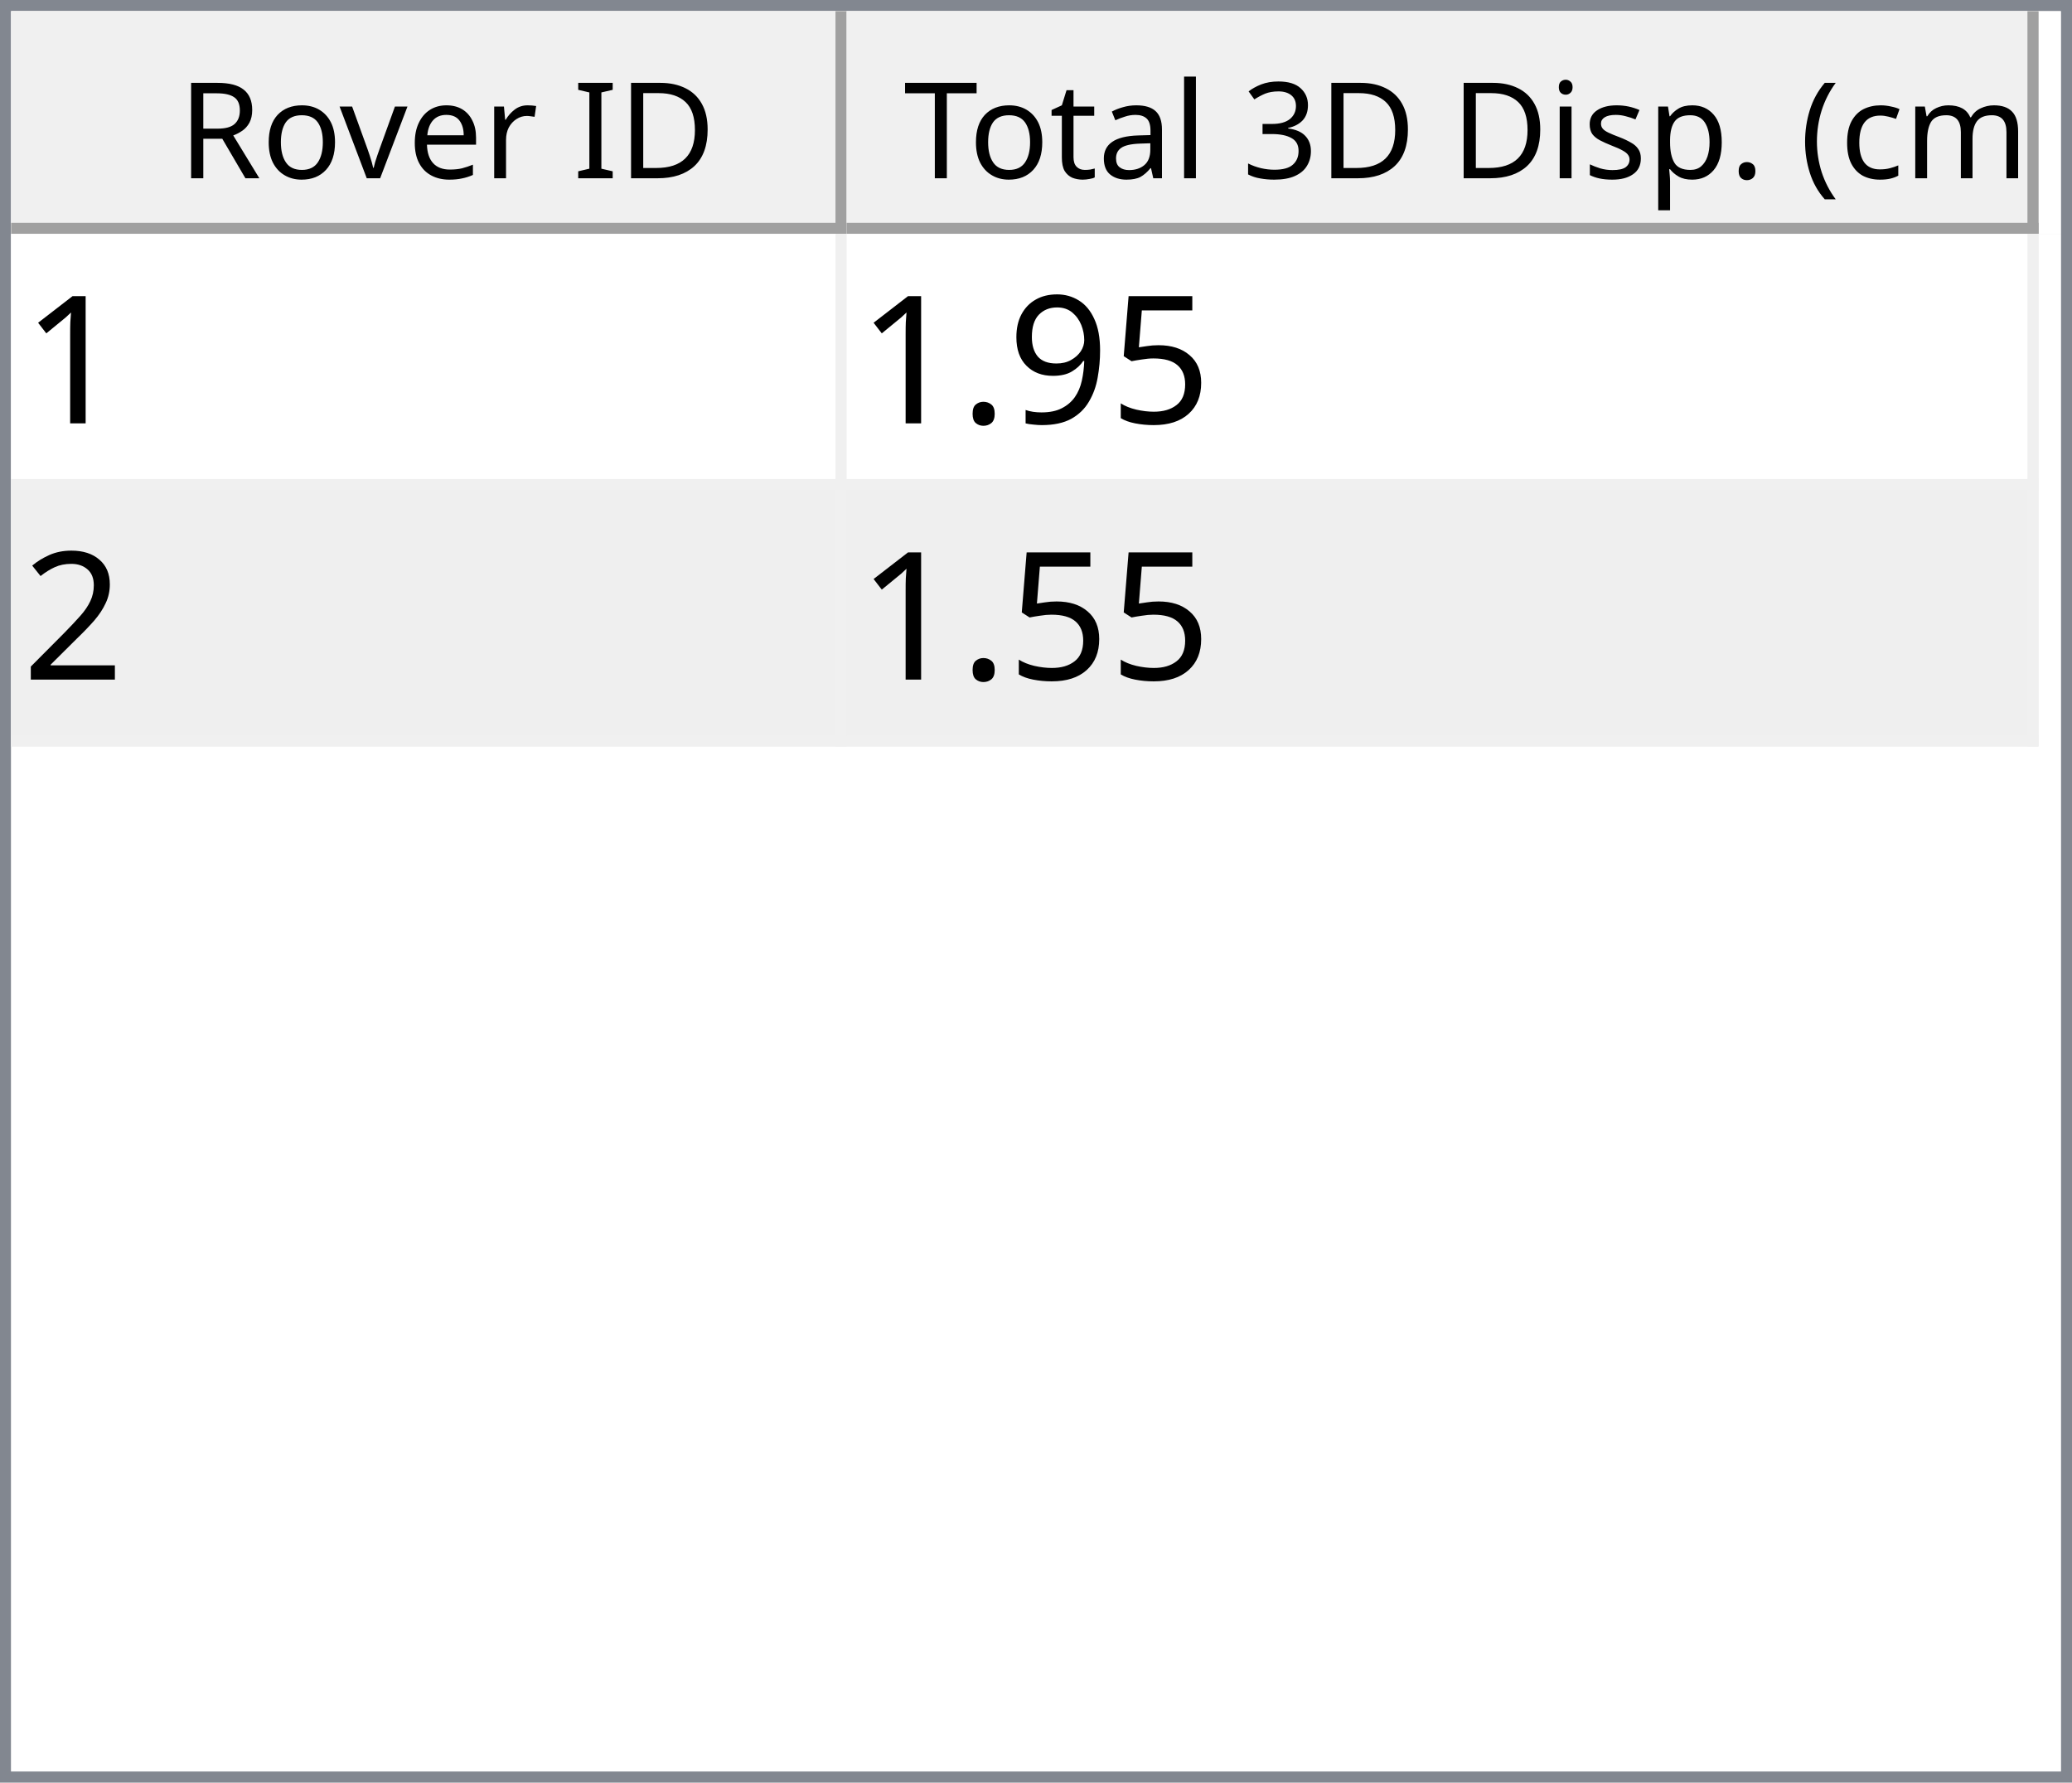
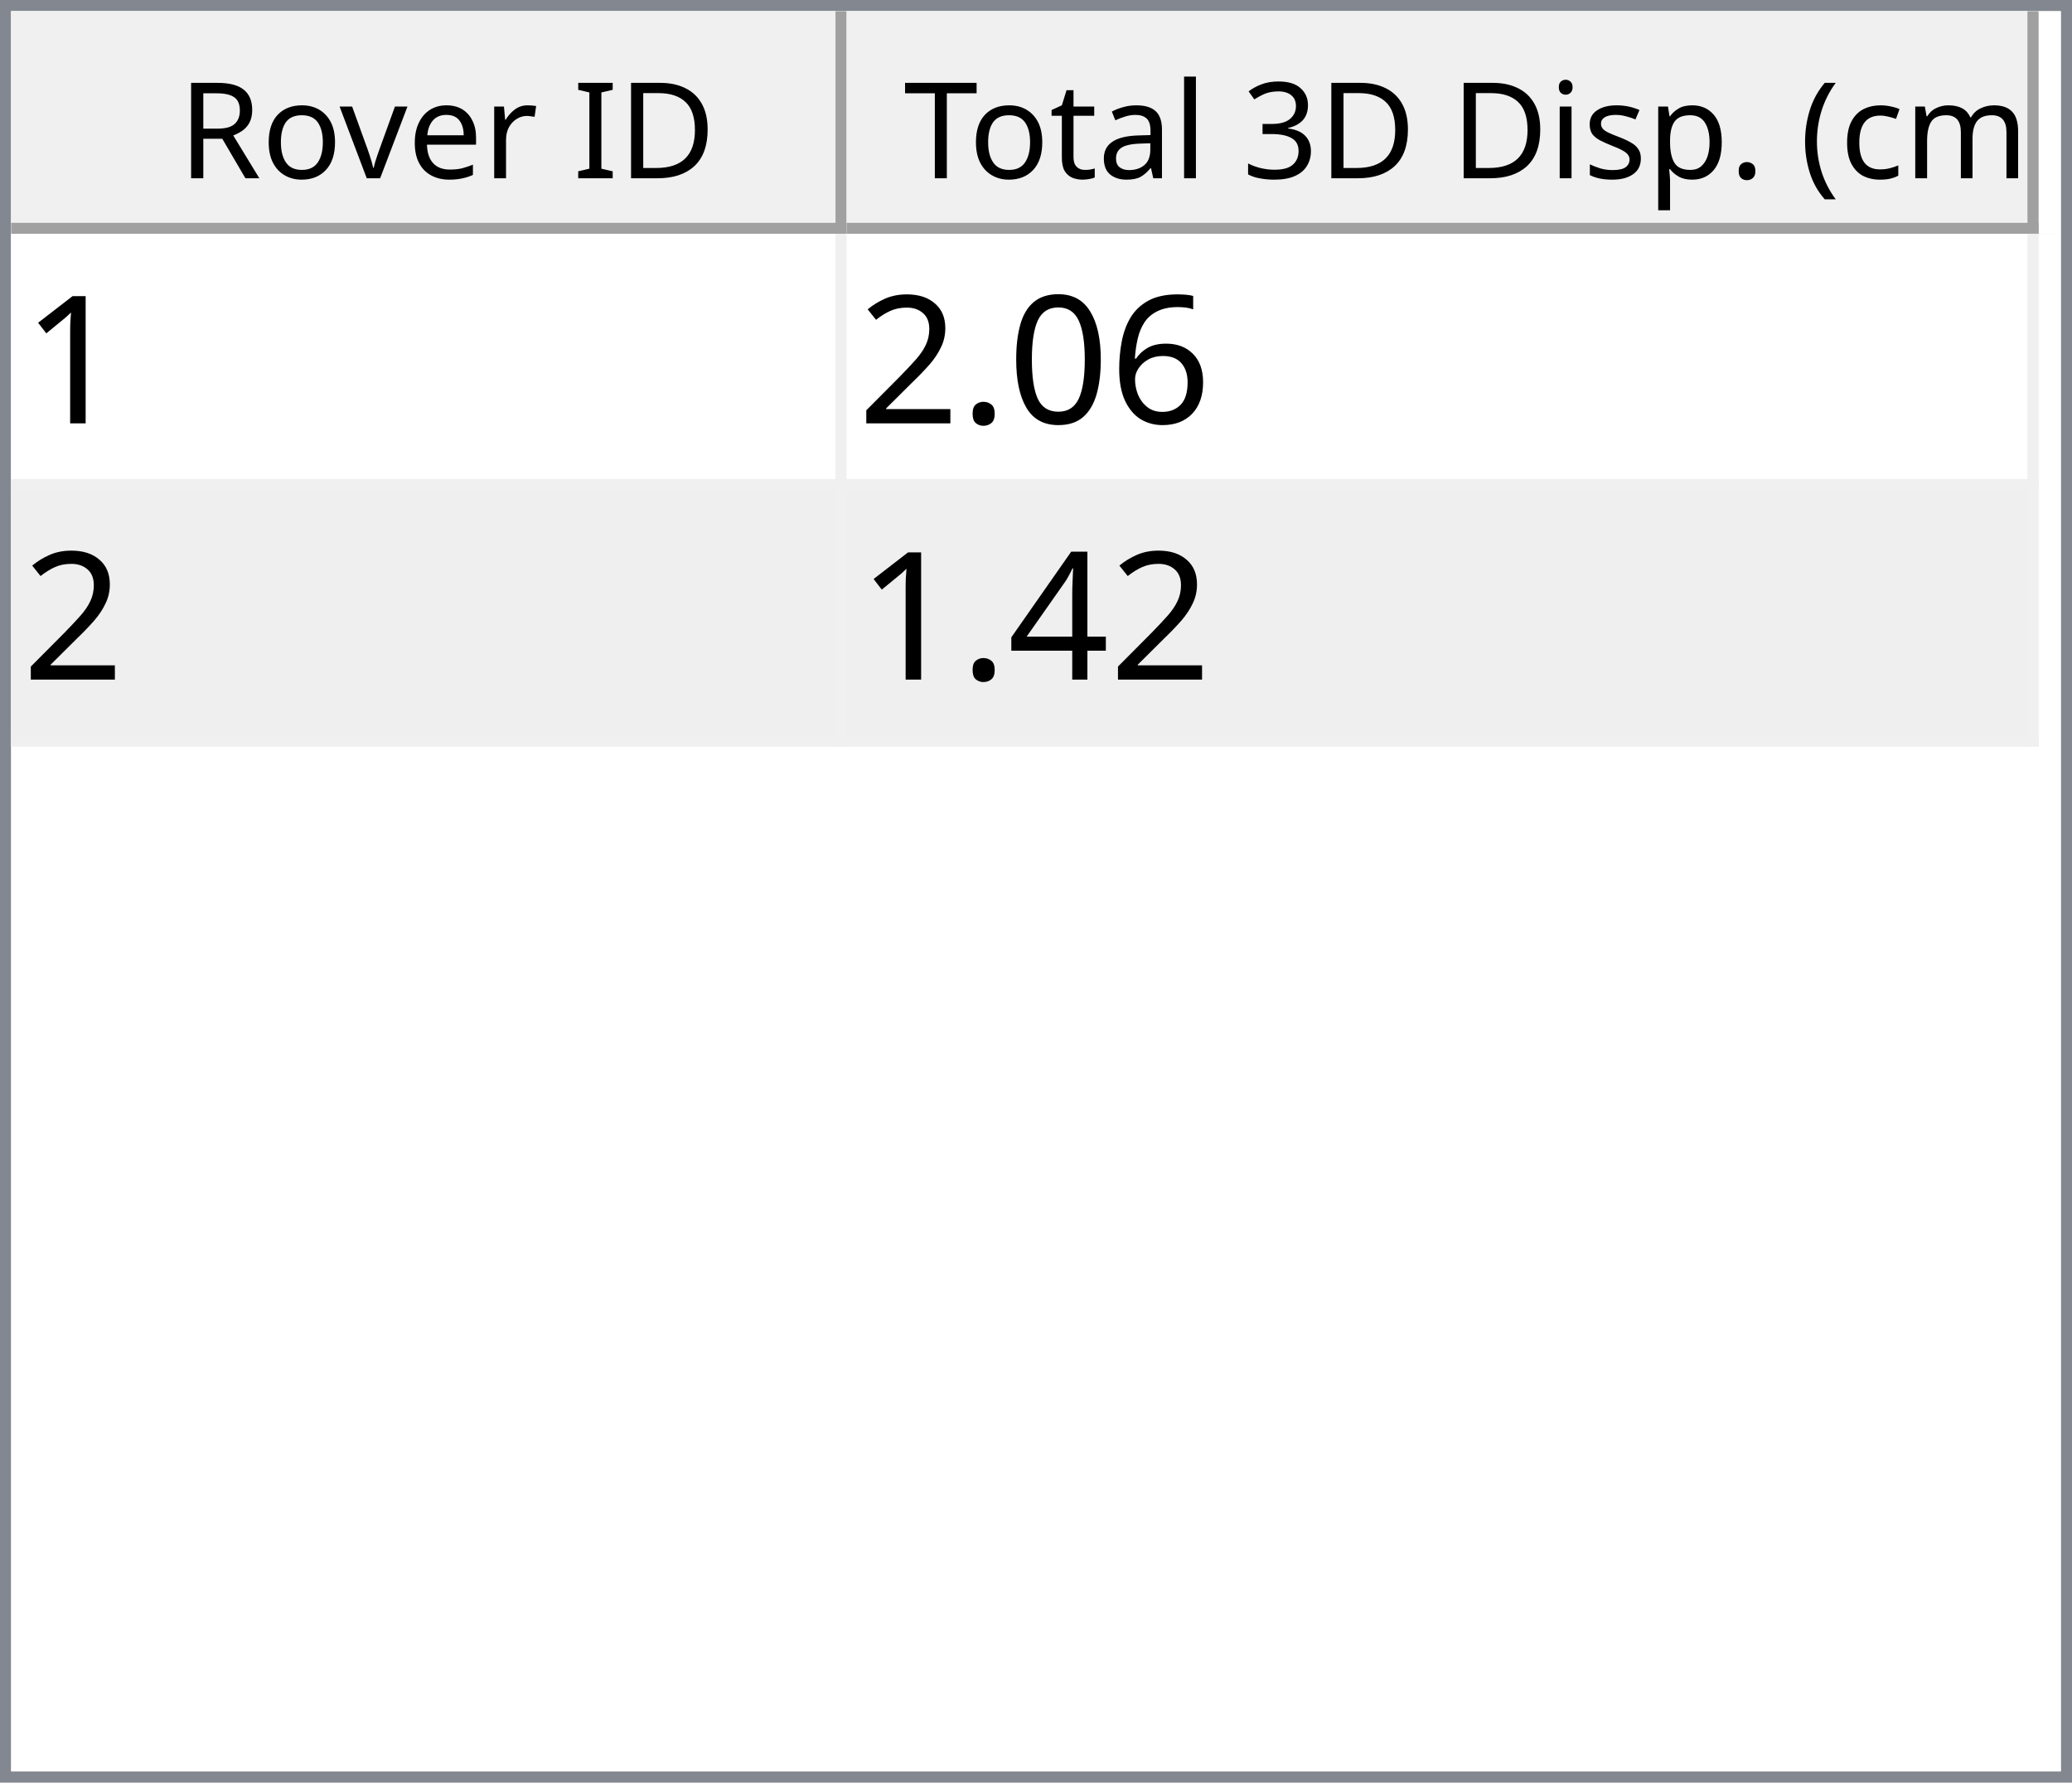
<svg xmlns="http://www.w3.org/2000/svg" style="fill-opacity:1; color-rendering:auto; color-interpolation:auto; text-rendering:auto; stroke:black; stroke-linecap:square; stroke-miterlimit:10; shape-rendering:auto; stroke-opacity:1; fill:black; stroke-dasharray:none; font-weight:normal; stroke-width:1; font-family:'Dialog'; font-style:normal; stroke-linejoin:miter; font-size:12px; stroke-dashoffset:0; image-rendering:auto;" width="186" height="160">
  <defs id="genericDefs" />
  <g>
    <defs id="defs1">
      <clipPath clipPathUnits="userSpaceOnUse" id="clipPath1">
        <path d="M0 0 L186 0 L186 160 L0 160 L0 0 Z" />
      </clipPath>
      <clipPath clipPathUnits="userSpaceOnUse" id="clipPath2">
        <path d="M0 0 L0 160 L186 160 L186 0 Z" />
      </clipPath>
      <clipPath clipPathUnits="userSpaceOnUse" id="clipPath3">
        <path d="M0 0 L0 20 L184 20 L184 0 Z" />
      </clipPath>
      <clipPath clipPathUnits="userSpaceOnUse" id="clipPath4">
        <path d="M0 0 L0 20 L75 20 L75 0 Z" />
      </clipPath>
      <clipPath clipPathUnits="userSpaceOnUse" id="clipPath5">
        <path d="M1 1 L1 19 L74 19 L74 1 Z" />
      </clipPath>
      <clipPath clipPathUnits="userSpaceOnUse" id="clipPath6">
        <path d="M0 0 L0 18 L73 18 L73 0 Z" />
      </clipPath>
      <clipPath clipPathUnits="userSpaceOnUse" id="clipPath7">
        <path d="M-0.5 -0.5 L-0.5 19.5 L74.5 19.5 L74.5 -0.5 Z" />
      </clipPath>
      <clipPath clipPathUnits="userSpaceOnUse" id="clipPath8">
        <path d="M0 0 L0 20 L107 20 L107 0 Z" />
      </clipPath>
      <clipPath clipPathUnits="userSpaceOnUse" id="clipPath9">
        <path d="M1 1 L1 19 L106 19 L106 1 Z" />
      </clipPath>
      <clipPath clipPathUnits="userSpaceOnUse" id="clipPath10">
        <path d="M0 0 L0 18 L105 18 L105 0 Z" />
      </clipPath>
      <clipPath clipPathUnits="userSpaceOnUse" id="clipPath11">
        <path d="M-0.5 -0.5 L-0.5 19.5 L106.5 19.5 L106.5 -0.5 Z" />
      </clipPath>
      <clipPath clipPathUnits="userSpaceOnUse" id="clipPath12">
        <path d="M0 0 L0 138 L184 138 L184 0 Z" />
      </clipPath>
      <clipPath clipPathUnits="userSpaceOnUse" id="clipPath13">
        <path d="M0 0 L0 46 L182 46 L182 0 Z" />
      </clipPath>
      <clipPath clipPathUnits="userSpaceOnUse" id="clipPath14">
        <path d="M-0.5 -0.5 L-0.5 45.5 L181.5 45.5 L181.5 -0.5 Z" />
      </clipPath>
      <clipPath clipPathUnits="userSpaceOnUse" id="clipPath15">
        <path d="M0 0 L0 22 L74 22 L74 0 Z" />
      </clipPath>
      <clipPath clipPathUnits="userSpaceOnUse" id="clipPath16">
        <path d="M0 0 L0 22 L106 22 L106 0 Z" />
      </clipPath>
      <font horiz-adv-x="64.551" id="font1">
        <font-face ascent="107.91" descent="25.098" units-per-em="100" style="font-style:normal; font-family:Segoe UI; font-weight:normal;" />
        <missing-glyph horiz-adv-x="64.551" d="M8.109 0 L8.109 68.266 L56.453 68.266 L56.453 0 L8.109 0 ZM15.328 7.234 L49.219 7.234 L49.219 61.031 L15.328 61.031 L15.328 7.234 Z" />
        <glyph unicode="D" horiz-adv-x="70.117" d="M9.188 0 L9.188 70.016 L28.516 70.016 Q65.531 70.016 65.531 35.891 Q65.531 19.672 55.25 9.836 Q44.969 0 27.734 0 L9.188 0 ZM17.391 62.594 L17.391 7.422 L27.828 7.422 Q41.609 7.422 49.273 14.797 Q56.938 22.172 56.938 35.688 Q56.938 62.594 28.328 62.594 L17.391 62.594 Z" />
        <glyph unicode="I" horiz-adv-x="26.611" d="M17.391 0 L9.188 0 L9.188 70.016 L17.391 70.016 L17.391 0 Z" />
        <glyph unicode=" " horiz-adv-x="27.393" d="" />
        <glyph unicode="r" horiz-adv-x="34.766" d="M34.188 41.891 Q32.078 43.5 28.125 43.5 Q23 43.5 19.555 38.672 Q16.109 33.844 16.109 25.484 L16.109 0 L8.109 0 L8.109 50 L16.109 50 L16.109 39.703 L16.312 39.703 Q18.016 44.969 21.531 47.922 Q25.047 50.875 29.391 50.875 Q32.516 50.875 34.188 50.203 L34.188 41.891 Z" />
        <glyph unicode="e" horiz-adv-x="52.295" d="M48.297 23 L12.984 23 Q13.188 14.656 17.484 10.109 Q21.781 5.562 29.297 5.562 Q37.75 5.562 44.828 11.141 L44.828 3.609 Q38.234 -1.172 27.391 -1.172 Q16.797 -1.172 10.742 5.641 Q4.688 12.453 4.688 24.812 Q4.688 36.469 11.305 43.82 Q17.922 51.172 27.734 51.172 Q37.547 51.172 42.922 44.828 Q48.297 38.484 48.297 27.203 L48.297 23 ZM40.094 29.781 Q40.047 36.719 36.75 40.578 Q33.453 44.438 27.594 44.438 Q21.922 44.438 17.969 40.383 Q14.016 36.328 13.094 29.781 L40.094 29.781 Z" />
        <glyph unicode="v" horiz-adv-x="47.9" d="M47.406 50 L27.484 0 L19.625 0 L0.688 50 L9.469 50 L22.172 13.672 Q23.578 9.672 23.922 6.688 L24.125 6.688 Q24.609 10.453 25.688 13.484 L38.969 50 L47.406 50 Z" />
        <glyph unicode="o" horiz-adv-x="58.594" d="M29 -1.172 Q17.922 -1.172 11.305 5.836 Q4.688 12.844 4.688 24.422 Q4.688 37.016 11.57 44.094 Q18.453 51.172 30.172 51.172 Q41.359 51.172 47.633 44.289 Q53.906 37.406 53.906 25.203 Q53.906 13.234 47.141 6.031 Q40.375 -1.172 29 -1.172 ZM29.594 44.438 Q21.875 44.438 17.383 39.188 Q12.891 33.938 12.891 24.703 Q12.891 15.828 17.43 10.695 Q21.969 5.562 29.594 5.562 Q37.359 5.562 41.531 10.594 Q45.703 15.625 45.703 24.906 Q45.703 34.281 41.531 39.359 Q37.359 44.438 29.594 44.438 Z" />
        <glyph unicode="R" horiz-adv-x="59.814" d="M59.375 0 L49.609 0 L37.891 19.625 Q36.281 22.359 34.766 24.289 Q33.25 26.219 31.664 27.438 Q30.078 28.656 28.25 29.219 Q26.422 29.781 24.125 29.781 L17.391 29.781 L17.391 0 L9.188 0 L9.188 70.016 L30.078 70.016 Q34.672 70.016 38.555 68.867 Q42.438 67.719 45.289 65.375 Q48.141 63.031 49.758 59.547 Q51.375 56.062 51.375 51.375 Q51.375 47.703 50.273 44.656 Q49.172 41.609 47.148 39.211 Q45.125 36.812 42.266 35.133 Q39.406 33.453 35.844 32.516 L35.844 32.328 Q37.594 31.547 38.891 30.547 Q40.188 29.547 41.359 28.18 Q42.531 26.812 43.68 25.078 Q44.828 23.344 46.234 21.047 L59.375 0 ZM17.391 62.594 L17.391 37.203 L28.516 37.203 Q31.594 37.203 34.203 38.133 Q36.812 39.062 38.719 40.797 Q40.625 42.531 41.703 45.047 Q42.781 47.562 42.781 50.688 Q42.781 56.297 39.141 59.445 Q35.5 62.594 28.609 62.594 L17.391 62.594 Z" />
        <glyph unicode=")" horiz-adv-x="30.176" d="M8.297 -15.922 L1.172 -15.922 Q16.406 2.344 16.406 26.812 Q16.406 51.469 1.078 70.016 L8.297 70.016 Q23.531 52.156 23.531 26.703 Q23.531 1.375 8.297 -15.922 Z" />
        <glyph unicode="m" horiz-adv-x="86.133" d="M79.109 0 L71.094 0 L71.094 28.719 Q71.094 37.016 68.531 40.727 Q65.969 44.438 59.906 44.438 Q54.781 44.438 51.195 39.75 Q47.609 35.062 47.609 28.516 L47.609 0 L39.594 0 L39.594 29.688 Q39.594 44.438 28.219 44.438 Q22.953 44.438 19.531 40.016 Q16.109 35.594 16.109 28.516 L16.109 0 L8.109 0 L8.109 50 L16.109 50 L16.109 42.094 L16.312 42.094 Q21.625 51.172 31.844 51.172 Q36.969 51.172 40.773 48.312 Q44.578 45.453 46 40.828 Q51.562 51.172 62.594 51.172 Q79.109 51.172 79.109 30.812 L79.109 0 Z" />
        <glyph unicode="c" horiz-adv-x="46.191" d="M42.188 2.297 Q36.422 -1.172 28.516 -1.172 Q17.828 -1.172 11.258 5.789 Q4.688 12.75 4.688 23.828 Q4.688 36.188 11.766 43.68 Q18.844 51.172 30.672 51.172 Q37.25 51.172 42.281 48.734 L42.281 40.531 Q36.719 44.438 30.375 44.438 Q22.703 44.438 17.797 38.945 Q12.891 33.453 12.891 24.516 Q12.891 15.719 17.508 10.641 Q22.125 5.562 29.891 5.562 Q36.422 5.562 42.188 9.906 L42.188 2.297 Z" />
        <glyph unicode="(" horiz-adv-x="30.176" d="M29.109 -15.922 L21.969 -15.922 Q6.844 1.375 6.844 26.703 Q6.844 52.156 21.969 70.016 L29.203 70.016 Q13.875 51.469 13.875 26.812 Q13.875 2.344 29.109 -15.922 Z" />
        <glyph unicode="." horiz-adv-x="21.68" d="M10.891 -1.078 Q8.641 -1.078 7.055 0.539 Q5.469 2.156 5.469 4.391 Q5.469 6.641 7.055 8.273 Q8.641 9.906 10.891 9.906 Q13.188 9.906 14.797 8.273 Q16.406 6.641 16.406 4.391 Q16.406 2.156 14.797 0.539 Q13.188 -1.078 10.891 -1.078 Z" />
        <glyph unicode="p" horiz-adv-x="58.789" d="M16.312 7.234 L16.109 7.234 L16.109 -23 L8.109 -23 L8.109 50 L16.109 50 L16.109 41.219 L16.312 41.219 Q22.219 51.172 33.594 51.172 Q43.266 51.172 48.688 44.461 Q54.109 37.75 54.109 26.469 Q54.109 13.922 48 6.375 Q41.891 -1.172 31.297 -1.172 Q21.578 -1.172 16.312 7.234 ZM16.109 27.391 L16.109 20.406 Q16.109 14.203 20.141 9.883 Q24.172 5.562 30.375 5.562 Q37.641 5.562 41.773 11.133 Q45.906 16.703 45.906 26.609 Q45.906 34.969 42.047 39.703 Q38.188 44.438 31.594 44.438 Q24.609 44.438 20.359 39.578 Q16.109 34.719 16.109 27.391 Z" />
        <glyph unicode="s" horiz-adv-x="42.432" d="M5.078 1.812 L5.078 10.406 Q11.625 5.562 19.484 5.562 Q30.031 5.562 30.031 12.594 Q30.031 14.594 29.125 15.992 Q28.219 17.391 26.68 18.461 Q25.141 19.531 23.07 20.383 Q21 21.234 18.609 22.172 Q15.281 23.484 12.766 24.828 Q10.25 26.172 8.57 27.859 Q6.891 29.547 6.031 31.695 Q5.172 33.844 5.172 36.719 Q5.172 40.234 6.789 42.945 Q8.406 45.656 11.086 47.484 Q13.766 49.312 17.211 50.242 Q20.656 51.172 24.312 51.172 Q30.812 51.172 35.938 48.922 L35.938 40.828 Q30.422 44.438 23.25 44.438 Q21 44.438 19.195 43.922 Q17.391 43.406 16.094 42.477 Q14.797 41.547 14.086 40.258 Q13.375 38.969 13.375 37.406 Q13.375 35.453 14.086 34.133 Q14.797 32.812 16.164 31.789 Q17.531 30.766 19.484 29.938 Q21.438 29.109 23.922 28.125 Q27.25 26.859 29.883 25.516 Q32.516 24.172 34.375 22.484 Q36.234 20.797 37.234 18.602 Q38.234 16.406 38.234 13.375 Q38.234 9.672 36.602 6.938 Q34.969 4.203 32.234 2.398 Q29.5 0.594 25.93 -0.289 Q22.359 -1.172 18.453 -1.172 Q10.75 -1.172 5.078 1.812 Z" />
        <glyph unicode="i" horiz-adv-x="24.219" d="M12.203 62.703 Q10.062 62.703 8.547 64.164 Q7.031 65.625 7.031 67.875 Q7.031 70.125 8.547 71.609 Q10.062 73.094 12.203 73.094 Q14.406 73.094 15.945 71.609 Q17.484 70.125 17.484 67.875 Q17.484 65.719 15.945 64.211 Q14.406 62.703 12.203 62.703 ZM16.109 0 L8.109 0 L8.109 50 L16.109 50 L16.109 0 Z" />
        <glyph unicode="3" horiz-adv-x="53.906" d="M46.531 19.828 Q46.531 15.094 44.75 11.211 Q42.969 7.328 39.719 4.57 Q36.469 1.812 31.93 0.297 Q27.391 -1.219 21.922 -1.219 Q11.922 -1.219 6 2.594 L6 11.188 Q13.094 5.609 22.219 5.609 Q25.875 5.609 28.828 6.539 Q31.781 7.469 33.906 9.227 Q36.031 10.984 37.18 13.477 Q38.328 15.969 38.328 19.094 Q38.328 32.812 18.797 32.812 L12.984 32.812 L12.984 39.594 L18.5 39.594 Q35.797 39.594 35.797 52.484 Q35.797 64.406 22.609 64.406 Q15.188 64.406 8.688 59.422 L8.688 67.188 Q15.375 71.188 24.609 71.188 Q29 71.188 32.57 69.969 Q36.141 68.75 38.68 66.555 Q41.219 64.359 42.609 61.281 Q44 58.203 44 54.5 Q44 40.672 30.031 36.719 L30.031 36.531 Q33.594 36.141 36.625 34.797 Q39.656 33.453 41.852 31.305 Q44.047 29.156 45.289 26.25 Q46.531 23.344 46.531 19.828 Z" />
        <glyph unicode="l" horiz-adv-x="24.219" d="M16.109 0 L8.109 0 L8.109 74.031 L16.109 74.031 L16.109 0 Z" />
        <glyph unicode="a" horiz-adv-x="50.879" d="M43.891 0 L35.891 0 L35.891 7.812 L35.688 7.812 Q30.469 -1.172 20.312 -1.172 Q12.844 -1.172 8.617 2.781 Q4.391 6.734 4.391 13.281 Q4.391 27.297 20.906 29.594 L35.891 31.688 Q35.891 44.438 25.594 44.438 Q16.547 44.438 9.281 38.281 L9.281 46.484 Q16.656 51.172 26.266 51.172 Q43.891 51.172 43.891 32.516 L43.891 0 ZM35.891 25.297 L23.828 23.641 Q18.266 22.859 15.43 20.875 Q12.594 18.891 12.594 13.875 Q12.594 10.203 15.211 7.883 Q17.828 5.562 22.172 5.562 Q28.125 5.562 32.008 9.742 Q35.891 13.922 35.891 20.312 L35.891 25.297 Z" />
        <glyph unicode="t" horiz-adv-x="33.887" d="M31.297 0.484 Q28.469 -1.078 23.828 -1.078 Q10.688 -1.078 10.688 13.578 L10.688 43.172 L2.094 43.172 L2.094 50 L10.688 50 L10.688 62.203 L18.703 64.797 L18.703 50 L31.297 50 L31.297 43.172 L18.703 43.172 L18.703 14.984 Q18.703 9.969 20.414 7.82 Q22.125 5.672 26.078 5.672 Q29.109 5.672 31.297 7.328 L31.297 0.484 Z" />
        <glyph unicode="T" horiz-adv-x="52.393" d="M50.594 62.594 L30.375 62.594 L30.375 0 L22.172 0 L22.172 62.594 L2 62.594 L2 70.016 L50.594 70.016 L50.594 62.594 Z" />
      </font>
      <font horiz-adv-x="75.0" id="font2">
        <font-face ascent="100.537" descent="21.973" units-per-em="100" style="font-style:normal; font-family:sans-serif; font-weight:normal;" />
        <missing-glyph horiz-adv-x="75.0" d="M12.5 0 L12.5 62.5 L62.5 62.5 L62.5 0 L12.5 0 ZM14.062 1.562 L60.938 1.562 L60.938 60.938 L14.062 60.938 L14.062 1.562 Z" />
        <glyph unicode="1" horiz-adv-x="55.615" d="M37.25 0 L28.469 0 L28.469 56 Q25.297 52.984 20.141 49.953 Q14.984 46.922 10.891 45.406 L10.891 53.906 Q18.266 57.375 23.781 62.305 Q29.297 67.234 31.594 71.875 L37.25 71.875 L37.25 0 Z" />
-         <glyph unicode="5" horiz-adv-x="55.615" d="M4.156 18.75 L13.375 19.531 Q14.406 12.797 18.141 9.398 Q21.875 6 27.156 6 Q33.5 6 37.891 10.789 Q42.281 15.578 42.281 23.484 Q42.281 31 38.062 35.352 Q33.844 39.703 27 39.703 Q22.75 39.703 19.336 37.773 Q15.922 35.844 13.969 32.766 L5.719 33.844 L12.641 70.609 L48.25 70.609 L48.25 62.203 L19.672 62.203 L15.828 42.969 Q22.266 47.469 29.344 47.469 Q38.719 47.469 45.164 40.969 Q51.609 34.469 51.609 24.266 Q51.609 14.547 45.953 7.469 Q39.062 -1.219 27.156 -1.219 Q17.391 -1.219 11.211 4.25 Q5.031 9.719 4.156 18.75 Z" />
-         <glyph unicode="9" horiz-adv-x="55.615" d="M5.469 16.547 L13.922 17.328 Q14.984 11.375 18.016 8.688 Q21.047 6 25.781 6 Q29.828 6 32.883 7.859 Q35.938 9.719 37.891 12.82 Q39.844 15.922 41.164 21.195 Q42.484 26.469 42.484 31.938 Q42.484 32.516 42.438 33.688 Q39.797 29.5 35.234 26.883 Q30.672 24.266 25.344 24.266 Q16.453 24.266 10.305 30.711 Q4.156 37.156 4.156 47.703 Q4.156 58.594 10.578 65.234 Q17 71.875 26.656 71.875 Q33.641 71.875 39.43 68.117 Q45.219 64.359 48.219 57.398 Q51.219 50.438 51.219 37.25 Q51.219 23.531 48.242 15.406 Q45.266 7.281 39.383 3.031 Q33.5 -1.219 25.594 -1.219 Q17.188 -1.219 11.867 3.445 Q6.547 8.109 5.469 16.547 ZM41.453 48.141 Q41.453 55.719 37.43 60.156 Q33.406 64.594 27.734 64.594 Q21.875 64.594 17.531 59.812 Q13.188 55.031 13.188 47.406 Q13.188 40.578 17.312 36.305 Q21.438 32.031 27.484 32.031 Q33.594 32.031 37.523 36.305 Q41.453 40.578 41.453 48.141 Z" />
+         <glyph unicode="6" horiz-adv-x="55.615" d="M49.75 54.047 L41.016 53.375 Q39.844 58.547 37.703 60.891 Q34.125 64.656 28.906 64.656 Q24.703 64.656 21.531 62.312 Q17.391 59.281 14.992 53.469 Q12.594 47.656 12.5 36.922 Q15.672 41.75 20.266 44.094 Q24.859 46.438 29.891 46.438 Q38.672 46.438 44.852 39.969 Q51.031 33.5 51.031 23.25 Q51.031 16.5 48.125 10.719 Q45.219 4.938 40.141 1.859 Q35.062 -1.219 28.609 -1.219 Q17.625 -1.219 10.695 6.859 Q3.766 14.938 3.766 33.5 Q3.766 54.25 11.422 63.672 Q18.109 71.875 29.438 71.875 Q37.891 71.875 43.289 67.141 Q48.688 62.406 49.75 54.047 ZM13.875 23.188 Q13.875 18.656 15.797 14.508 Q17.719 10.359 21.188 8.18 Q24.656 6 28.469 6 Q34.031 6 38.039 10.492 Q42.047 14.984 42.047 22.703 Q42.047 30.125 38.086 34.398 Q34.125 38.672 28.125 38.672 Q22.172 38.672 18.023 34.398 Q13.875 30.125 13.875 23.188 Z" />
+         <glyph unicode="0" horiz-adv-x="55.615" d="M4.156 35.297 Q4.156 48 6.766 55.742 Q9.375 63.484 14.523 67.68 Q19.672 71.875 27.484 71.875 Q33.25 71.875 37.594 69.555 Q41.938 67.234 44.773 62.867 Q47.609 58.5 49.219 52.227 Q50.828 45.953 50.828 35.297 Q50.828 22.703 48.242 14.969 Q45.656 7.234 40.508 3.008 Q35.359 -1.219 27.484 -1.219 Q17.141 -1.219 11.234 6.203 Q4.156 15.141 4.156 35.297 ZM13.188 35.297 Q13.188 17.672 17.312 11.836 Q21.438 6 27.484 6 Q33.547 6 37.672 11.859 Q41.797 17.719 41.797 35.297 Q41.797 52.984 37.672 58.789 Q33.547 64.594 27.391 64.594 Q21.344 64.594 17.719 59.469 Q13.188 52.938 13.188 35.297 Z" />
        <glyph unicode="." horiz-adv-x="27.783" d="M9.078 0 L9.078 10.016 L19.094 10.016 L19.094 0 L9.078 0 Z" />
        <glyph unicode="2" horiz-adv-x="55.615" d="M50.344 8.453 L50.344 0 L3.031 0 Q2.938 3.172 4.047 6.109 Q5.859 10.938 9.836 15.625 Q13.812 20.312 21.344 26.469 Q33.016 36.031 37.117 41.625 Q41.219 47.219 41.219 52.203 Q41.219 57.422 37.477 61.008 Q33.734 64.594 27.734 64.594 Q21.391 64.594 17.578 60.789 Q13.766 56.984 13.719 50.25 L4.688 51.172 Q5.609 61.281 11.664 66.578 Q17.719 71.875 27.938 71.875 Q38.234 71.875 44.242 66.164 Q50.25 60.453 50.25 52 Q50.25 47.703 48.492 43.555 Q46.734 39.406 42.656 34.812 Q38.578 30.219 29.109 22.219 Q21.188 15.578 18.945 13.211 Q16.703 10.844 15.234 8.453 L50.344 8.453 Z" />
+         <glyph unicode="4" horiz-adv-x="55.615" d="M32.328 0 L32.328 17.141 L1.266 17.141 L1.266 25.203 L33.938 71.578 L41.109 71.578 L41.109 25.203 L50.781 25.203 L50.781 17.141 L41.109 17.141 L41.109 0 L32.328 0 ZM32.328 25.203 L32.328 57.469 L9.906 25.203 L32.328 25.203 Z" />
      </font>
    </defs>
    <g style="fill:white; stroke:white;">
      <rect x="0" y="0" width="186" style="clip-path:url(#clipPath1); stroke:none;" height="160" />
    </g>
    <g style="fill:white; text-rendering:optimizeSpeed; color-rendering:optimizeSpeed; image-rendering:optimizeSpeed; shape-rendering:crispEdges; stroke:white; color-interpolation:sRGB;">
      <rect x="0" width="186" height="160" y="0" style="stroke:none;" />
      <path style="stroke:none;" d="M0 160 L186 160 L186 0 L0 0 Z" />
    </g>
    <g style="fill:rgb(240,240,240); font-family:'Segoe UI'; stroke:rgb(240,240,240);">
      <rect x="0" y="0" width="186" style="clip-path:url(#clipPath2); stroke:none;" height="160" />
    </g>
    <g style="fill:rgb(130,135,144); font-family:'Segoe UI'; stroke:rgb(130,135,144);">
      <path d="M0 0 L186 0 L186 160 L0 160 L0 0 ZM1 1 L185 1 L185 159 L1 159 L1 1 Z" style="fill-rule:evenodd; clip-path:url(#clipPath2); stroke:none;" />
    </g>
    <g style="fill:white; font-family:'Segoe UI'; stroke:white;" transform="translate(1,1)">
      <rect x="0" y="0" width="184" style="clip-path:url(#clipPath3); stroke:none;" height="20" />
    </g>
    <g style="fill:rgb(240,240,240); font-family:'Segoe UI'; stroke:rgb(240,240,240);" transform="translate(1,1)">
      <rect x="0" y="0" width="75" style="clip-path:url(#clipPath4); stroke:none;" height="20" />
    </g>
    <g style="font-family:'Segoe UI';" transform="translate(2,2)">
      <text x="14" xml:space="preserve" y="14" style="clip-path:url(#clipPath6); stroke:none;">Rover ID</text>
    </g>
    <g style="fill:rgb(160,160,160); font-family:'Segoe UI'; stroke:rgb(160,160,160); stroke-linejoin:bevel;" transform="translate(1.5,1.5)">
      <line x1="74" x2="74" y1="0" style="fill:none; clip-path:url(#clipPath7);" y2="19" />
    </g>
    <g style="fill:rgb(160,160,160); font-family:'Segoe UI'; stroke:rgb(160,160,160); stroke-linejoin:bevel;" transform="matrix(1,0,0,1,1,1) translate(0.5,0.5)">
      <line x1="0" x2="74" y1="19" style="fill:none; clip-path:url(#clipPath7);" y2="19" />
    </g>
    <g style="fill:rgb(240,240,240); font-family:'Segoe UI'; stroke:rgb(240,240,240);" transform="translate(76,1)">
      <rect x="0" y="0" width="107" style="clip-path:url(#clipPath8); stroke:none;" height="20" />
    </g>
    <g style="font-family:'Segoe UI';" transform="translate(77,2)">
      <text x="1" xml:space="preserve" y="14" style="clip-path:url(#clipPath10); stroke:none;"> Total 3D Disp. (cm)</text>
    </g>
    <g style="fill:rgb(160,160,160); font-family:'Segoe UI'; stroke:rgb(160,160,160); stroke-linejoin:bevel;" transform="translate(76.5,1.5)">
      <line x1="106" x2="106" y1="0" style="fill:none; clip-path:url(#clipPath11);" y2="19" />
    </g>
    <g style="fill:rgb(160,160,160); font-family:'Segoe UI'; stroke:rgb(160,160,160); stroke-linejoin:bevel;" transform="matrix(1,0,0,1,76,1) translate(0.5,0.5)">
      <line x1="0" x2="106" y1="19" style="fill:none; clip-path:url(#clipPath11);" y2="19" />
    </g>
    <g style="fill:white; font-family:'Segoe UI'; stroke:white;" transform="translate(1,21)">
      <rect x="0" y="0" width="184" style="clip-path:url(#clipPath12); stroke:none;" height="138" />
    </g>
    <g style="fill:rgb(240,240,240); font-size:16px; font-family:sans-serif; stroke:rgb(240,240,240);" transform="translate(1,21)">
      <rect x="0" y="0" width="182" style="clip-path:url(#clipPath13); stroke:none;" height="46" />
      <line transform="translate(0.5,0.5)" x1="0" x2="181" y1="22" style="clip-path:url(#clipPath14); fill:none; stroke-linejoin:bevel;" y2="22" />
    </g>
    <g transform="matrix(1,0,0,1,1,21) translate(0.5,0.5)" style="fill:rgb(240,240,240); font-size:16px; font-family:sans-serif; stroke:rgb(240,240,240); stroke-linejoin:bevel;">
      <line x1="0" x2="181" y1="45" style="fill:none; clip-path:url(#clipPath14);" y2="45" />
    </g>
    <g transform="matrix(1,0,0,1,1,21) translate(0.5,0.5)" style="fill:rgb(240,240,240); font-size:16px; font-family:sans-serif; stroke:rgb(240,240,240); stroke-linejoin:bevel;">
      <line x1="74" x2="74" y1="0" style="fill:none; clip-path:url(#clipPath14);" y2="45" />
    </g>
    <g transform="matrix(1,0,0,1,1,21) translate(0.5,0.5)" style="fill:rgb(240,240,240); font-size:16px; font-family:sans-serif; stroke:rgb(240,240,240); stroke-linejoin:bevel;">
      <line x1="181" x2="181" y1="0" style="fill:none; clip-path:url(#clipPath14);" y2="45" />
    </g>
    <g style="fill:white; font-size:16px; font-family:sans-serif; stroke:white;" transform="matrix(1,0,0,1,1,21)">
      <rect x="0" y="0" width="74" style="clip-path:url(#clipPath15); stroke:none;" height="22" />
      <text x="1" y="17" style="fill:black; clip-path:url(#clipPath15); stroke:none;" xml:space="preserve">1</text>
    </g>
    <g style="fill:white; font-size:16px; font-family:sans-serif; stroke:white;" transform="matrix(1,0,0,1,1,21) translate(75,0)">
      <rect x="0" y="0" width="106" style="clip-path:url(#clipPath16); stroke:none;" height="22" />
-       <text x="1" y="17" style="fill:black; clip-path:url(#clipPath16); stroke:none;" xml:space="preserve">1.95</text>
+       <text x="1" y="17" style="fill:black; clip-path:url(#clipPath16); stroke:none;" xml:space="preserve">2.06</text>
    </g>
    <g style="fill:rgb(239,239,239); font-size:16px; font-family:sans-serif; stroke:rgb(239,239,239);" transform="matrix(1,0,0,1,1,21) translate(0,23)">
      <rect x="0" y="0" width="74" style="clip-path:url(#clipPath15); stroke:none;" height="22" />
      <text x="1" y="17" style="fill:black; clip-path:url(#clipPath15); stroke:none;" xml:space="preserve">2</text>
    </g>
    <g style="fill:rgb(239,239,239); font-size:16px; font-family:sans-serif; stroke:rgb(239,239,239);" transform="matrix(1,0,0,1,1,21) translate(75,23)">
      <rect x="0" y="0" width="106" style="clip-path:url(#clipPath16); stroke:none;" height="22" />
-       <text x="1" y="17" style="fill:black; clip-path:url(#clipPath16); stroke:none;" xml:space="preserve">1.55</text>
+       <text x="1" y="17" style="fill:black; clip-path:url(#clipPath16); stroke:none;" xml:space="preserve">1.42</text>
    </g>
  </g>
</svg>
